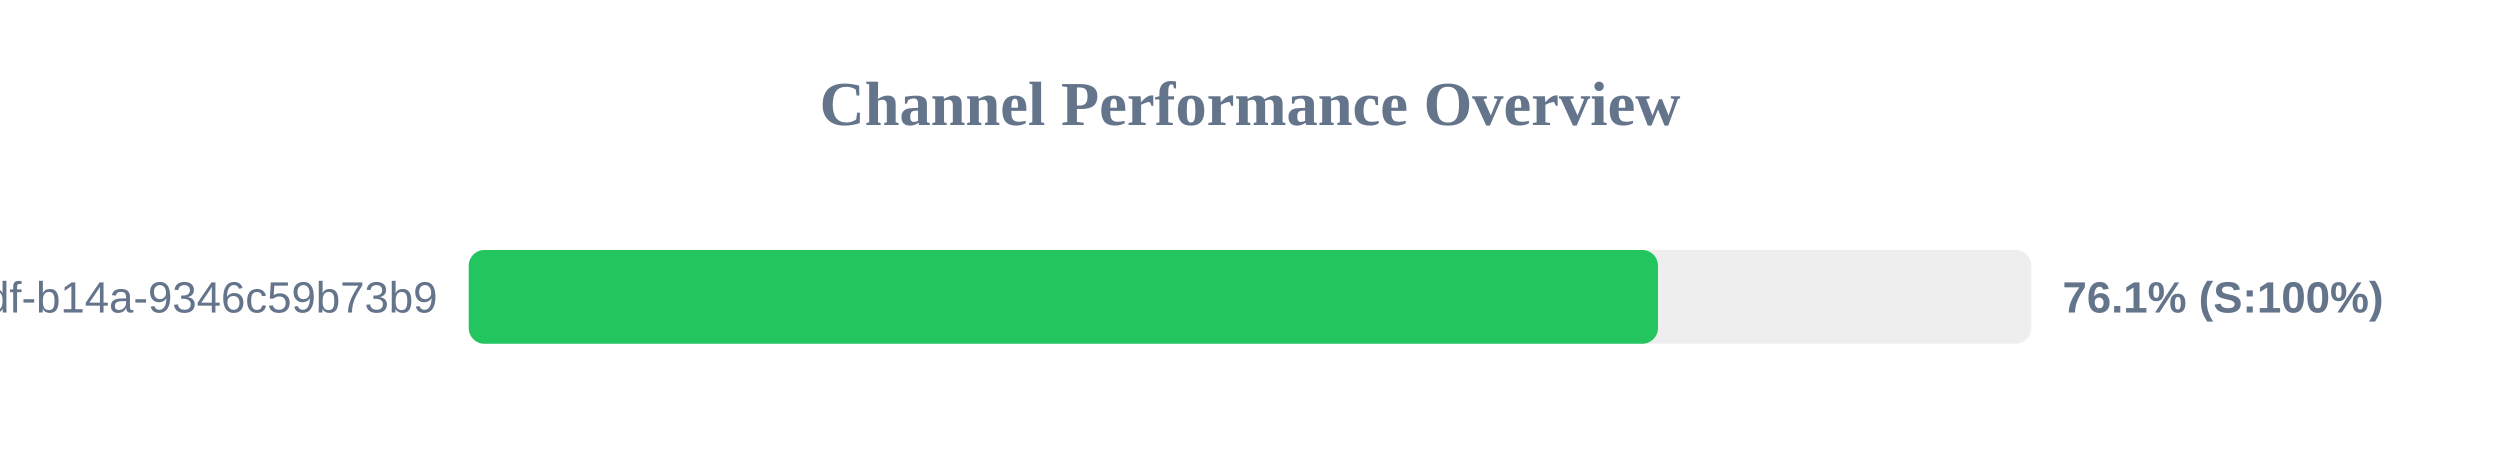
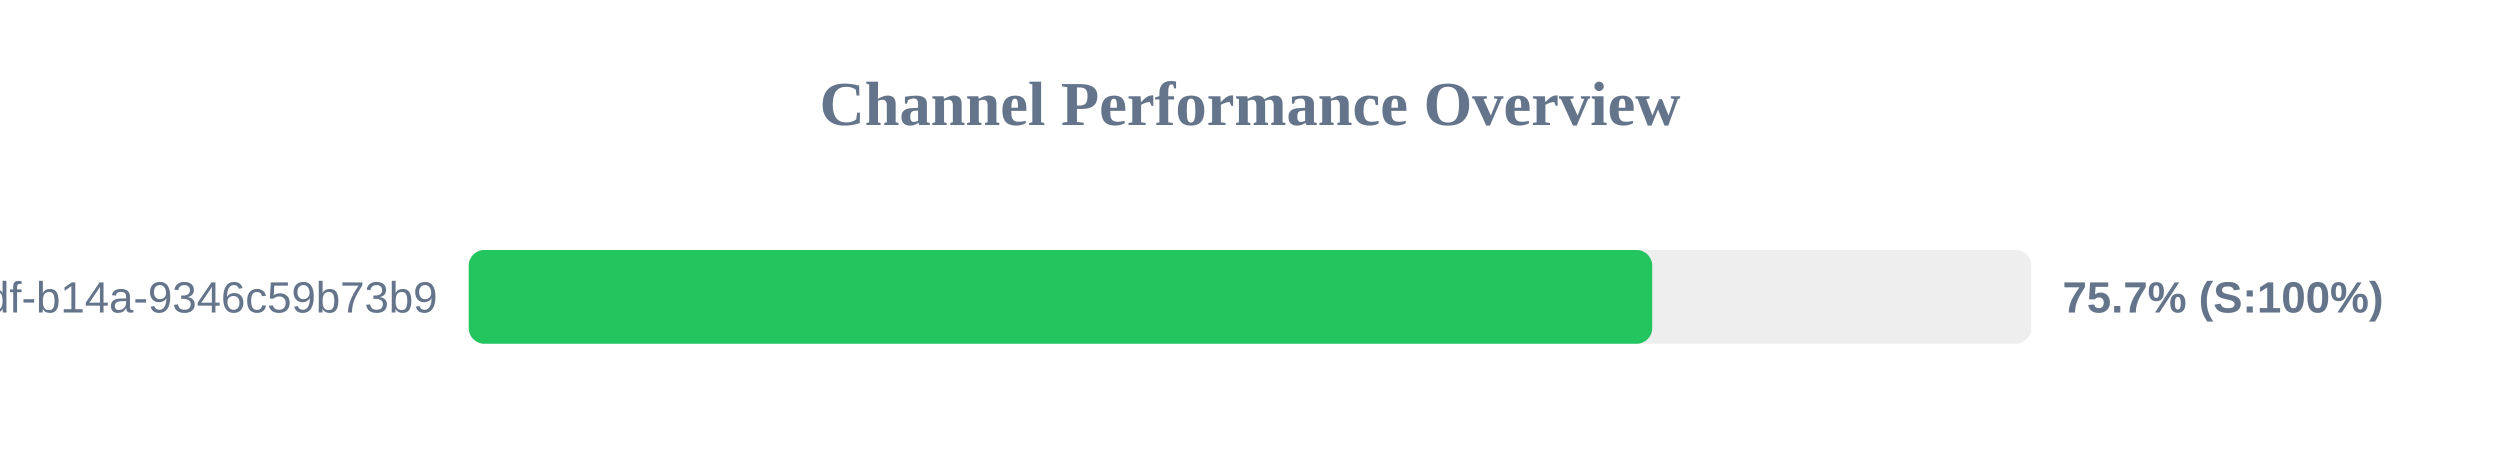
<svg xmlns="http://www.w3.org/2000/svg" width="800" height="150" version="1.1">
  <style>
        .row { font: 14px Arial; fill: #64748b; }
        .score { font: bold 14px Arial; fill: #64748b; }
    </style>
  <text x="400" y="40" text-anchor="middle" font-size="20px" font-weight="bold" fill="#64748b">Channel Performance Overview</text>
  <rect x="150" y="80" width="500" height="30" fill="#eee" rx="5" />
-   <rect x="150" y="80" width="380.55" height="30" fill="#22c55e" rx="5" />
+   <rect x="150" y="80" width="378.7" height="30" fill="#22c55e" rx="5" />
  <text x="140" y="100" text-anchor="end" class="row">?uuid=55ca7a9e-cf90-49df-b14a-9346c59b73b9</text>
-   <text x="660" y="100" text-anchor="start" class="score">76.1% (S:100%)</text>
+   <text x="660" y="100" text-anchor="start" class="score">75.7% (S:100%)</text>
</svg>
